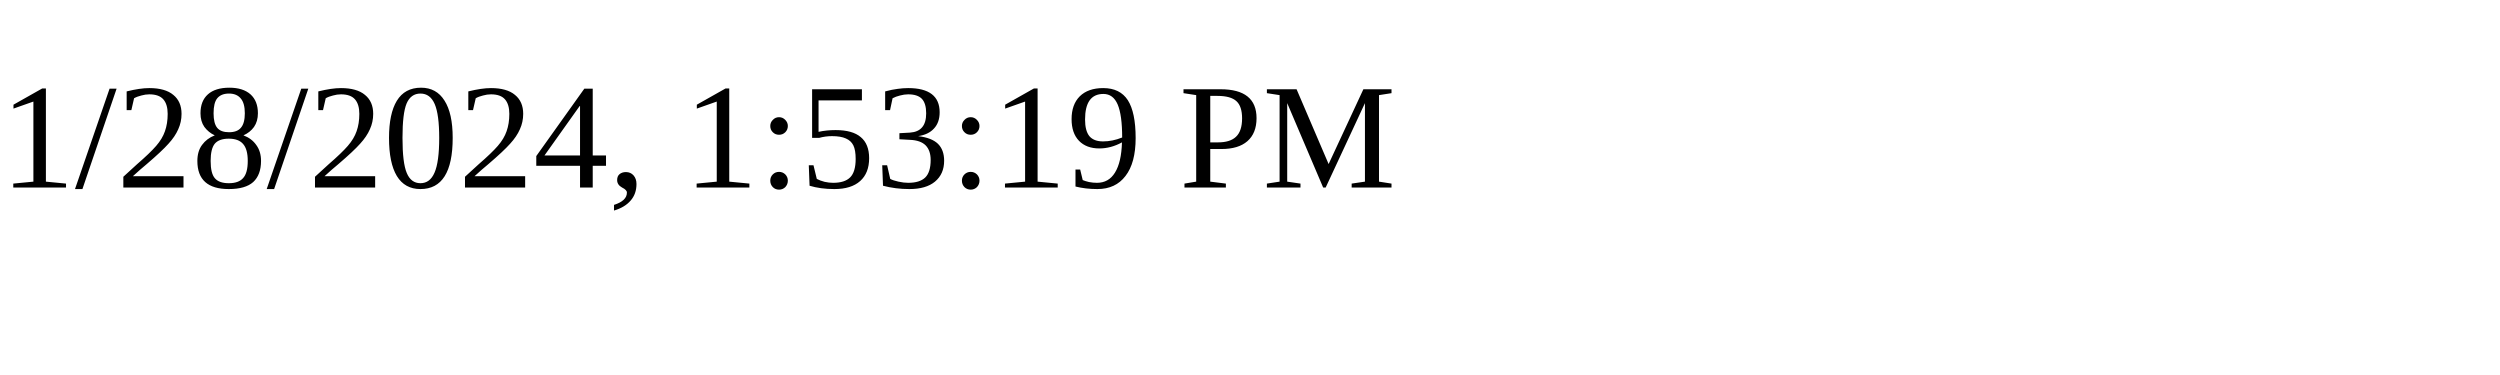
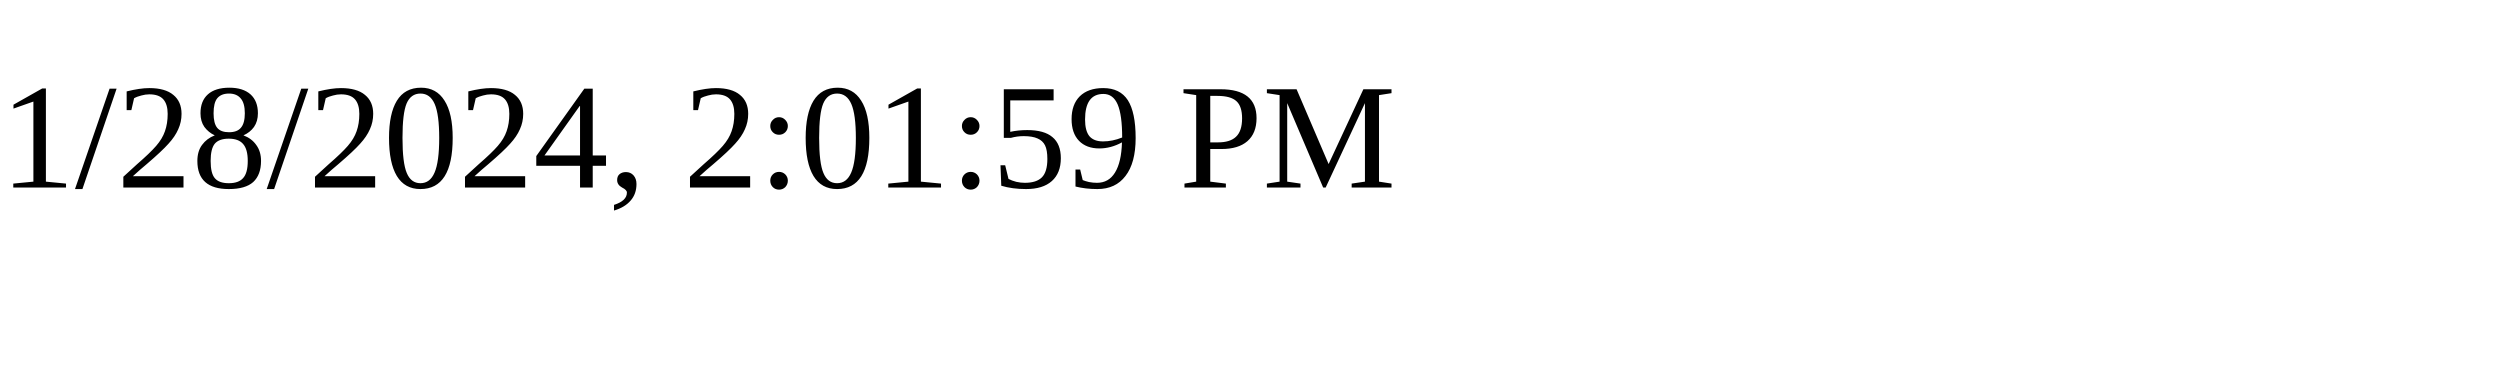
<svg xmlns="http://www.w3.org/2000/svg" height="30" width="200">
-   <text x="0" y="15">1/28/2024, 1:53:19 PM</text>
+   <text x="0" y="15">1/28/2024, 2:01:59 PM</text>
</svg>
